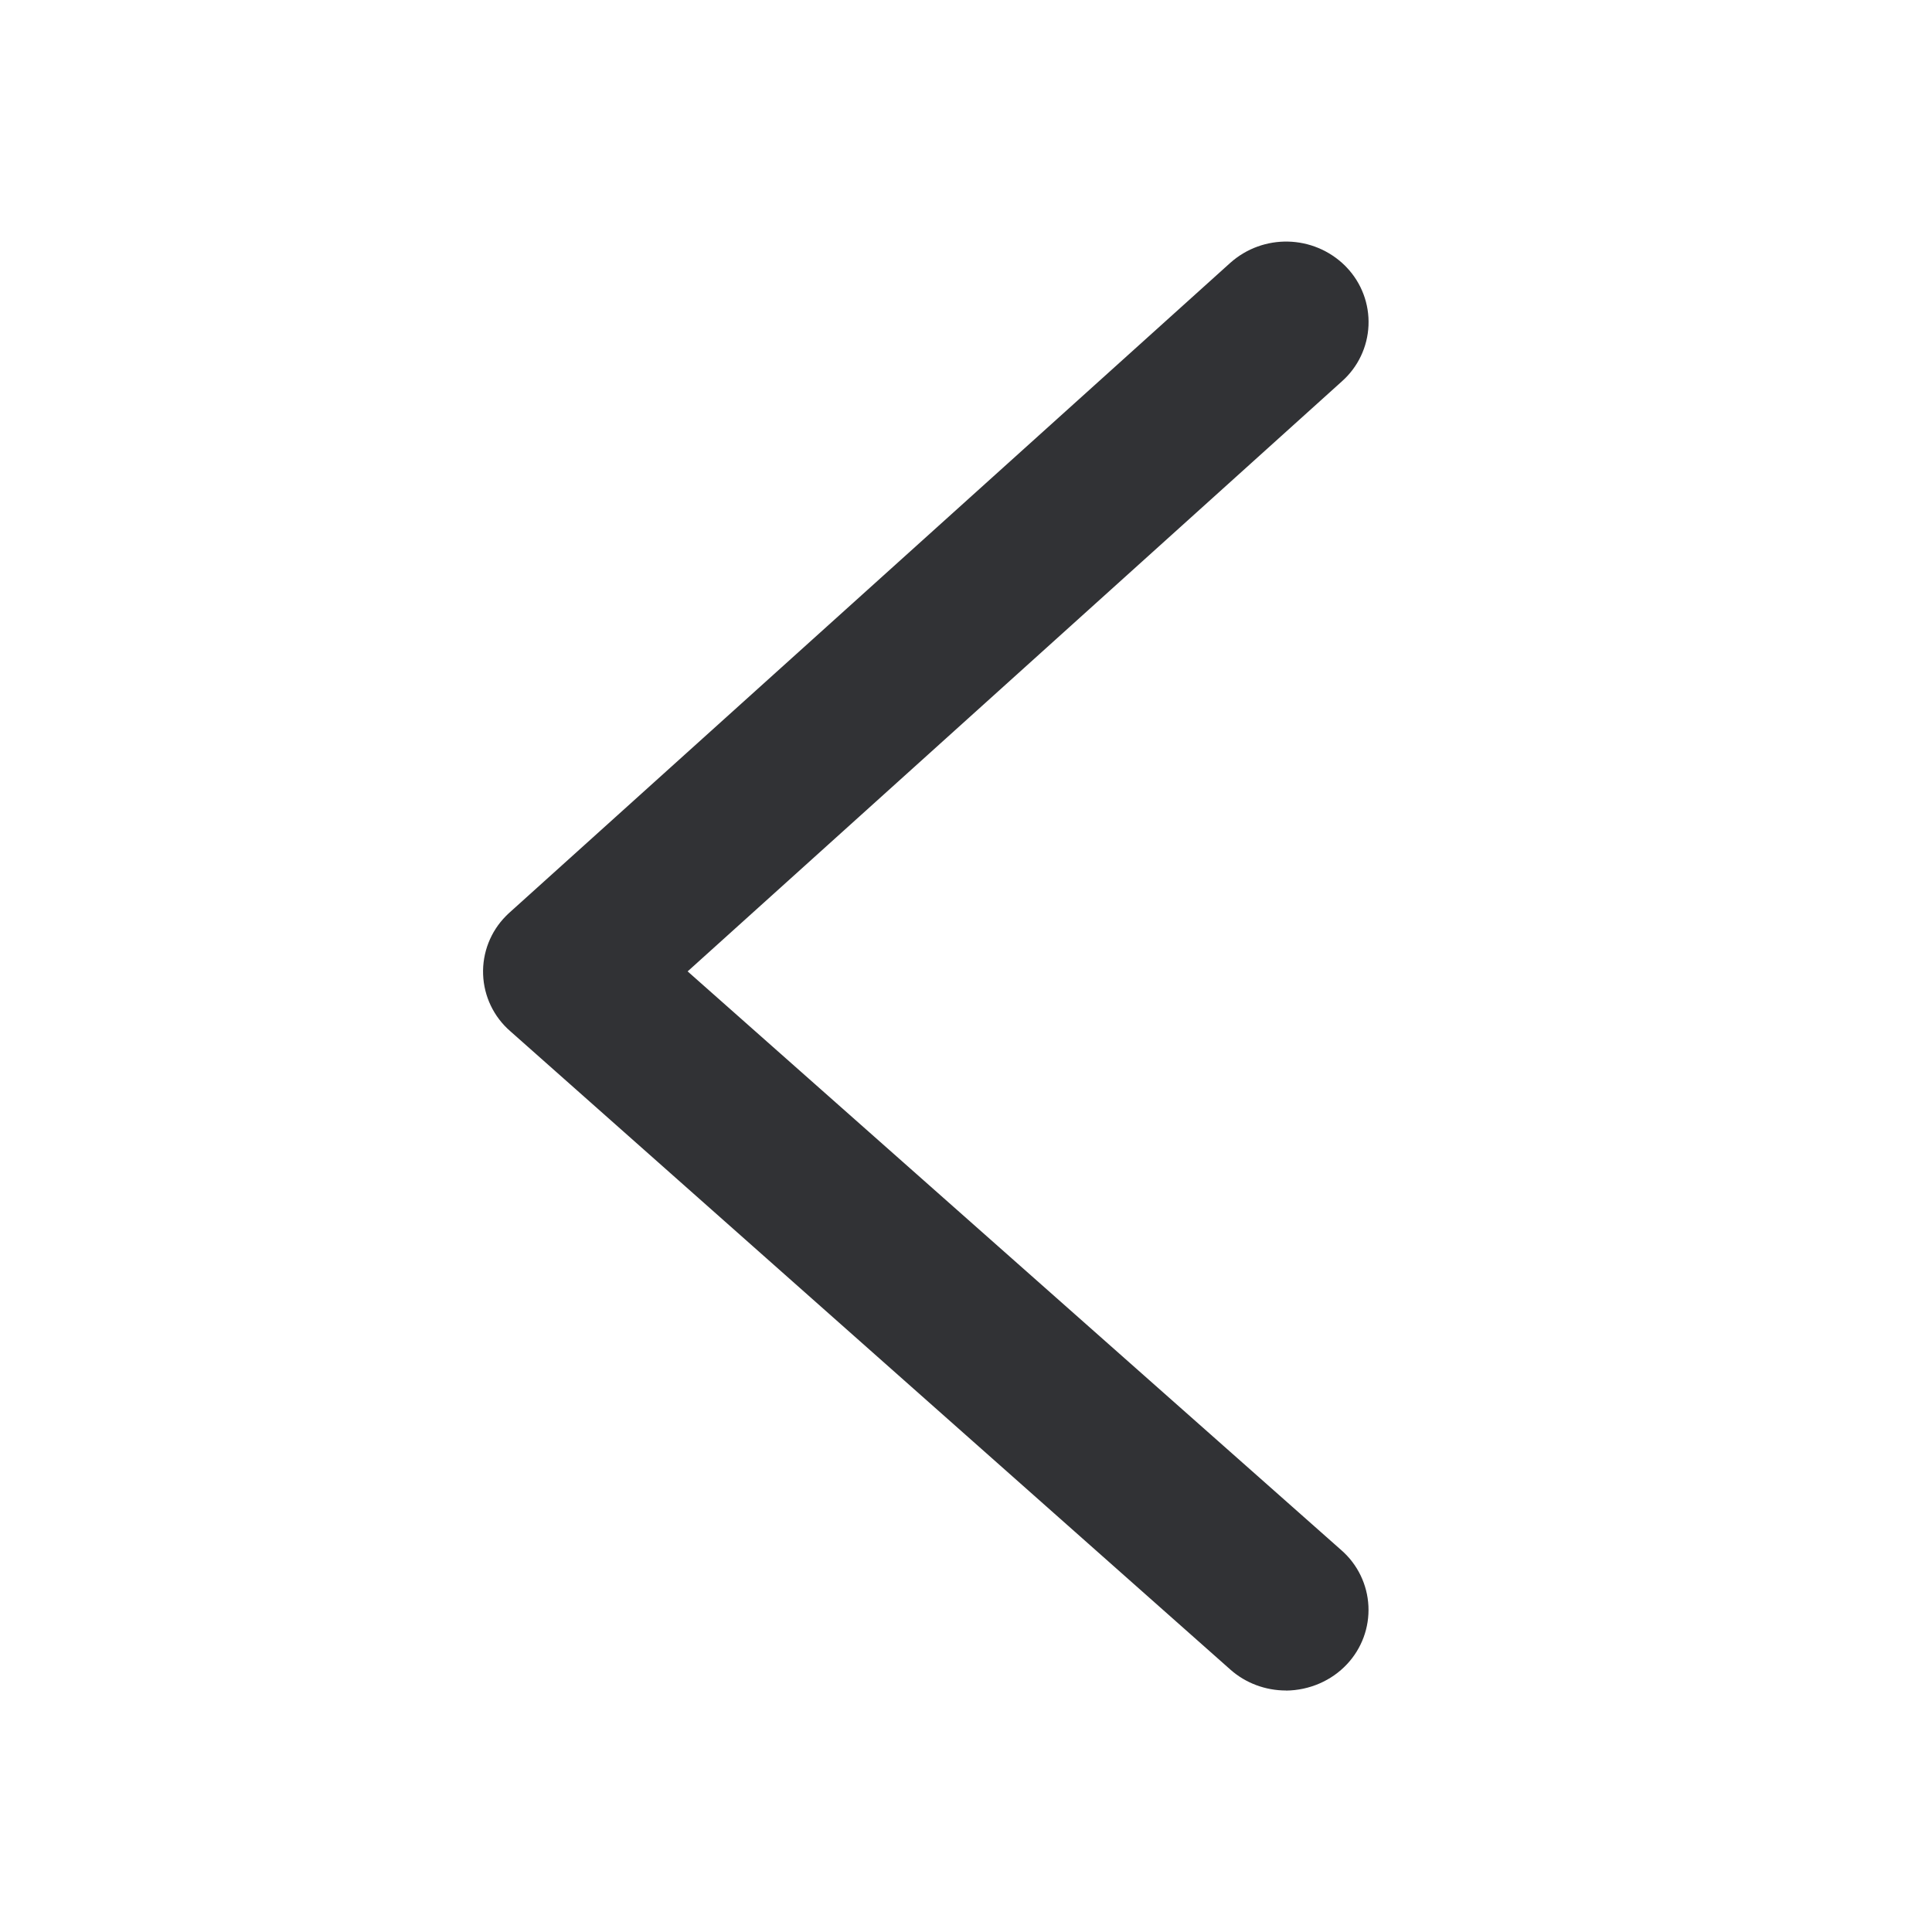
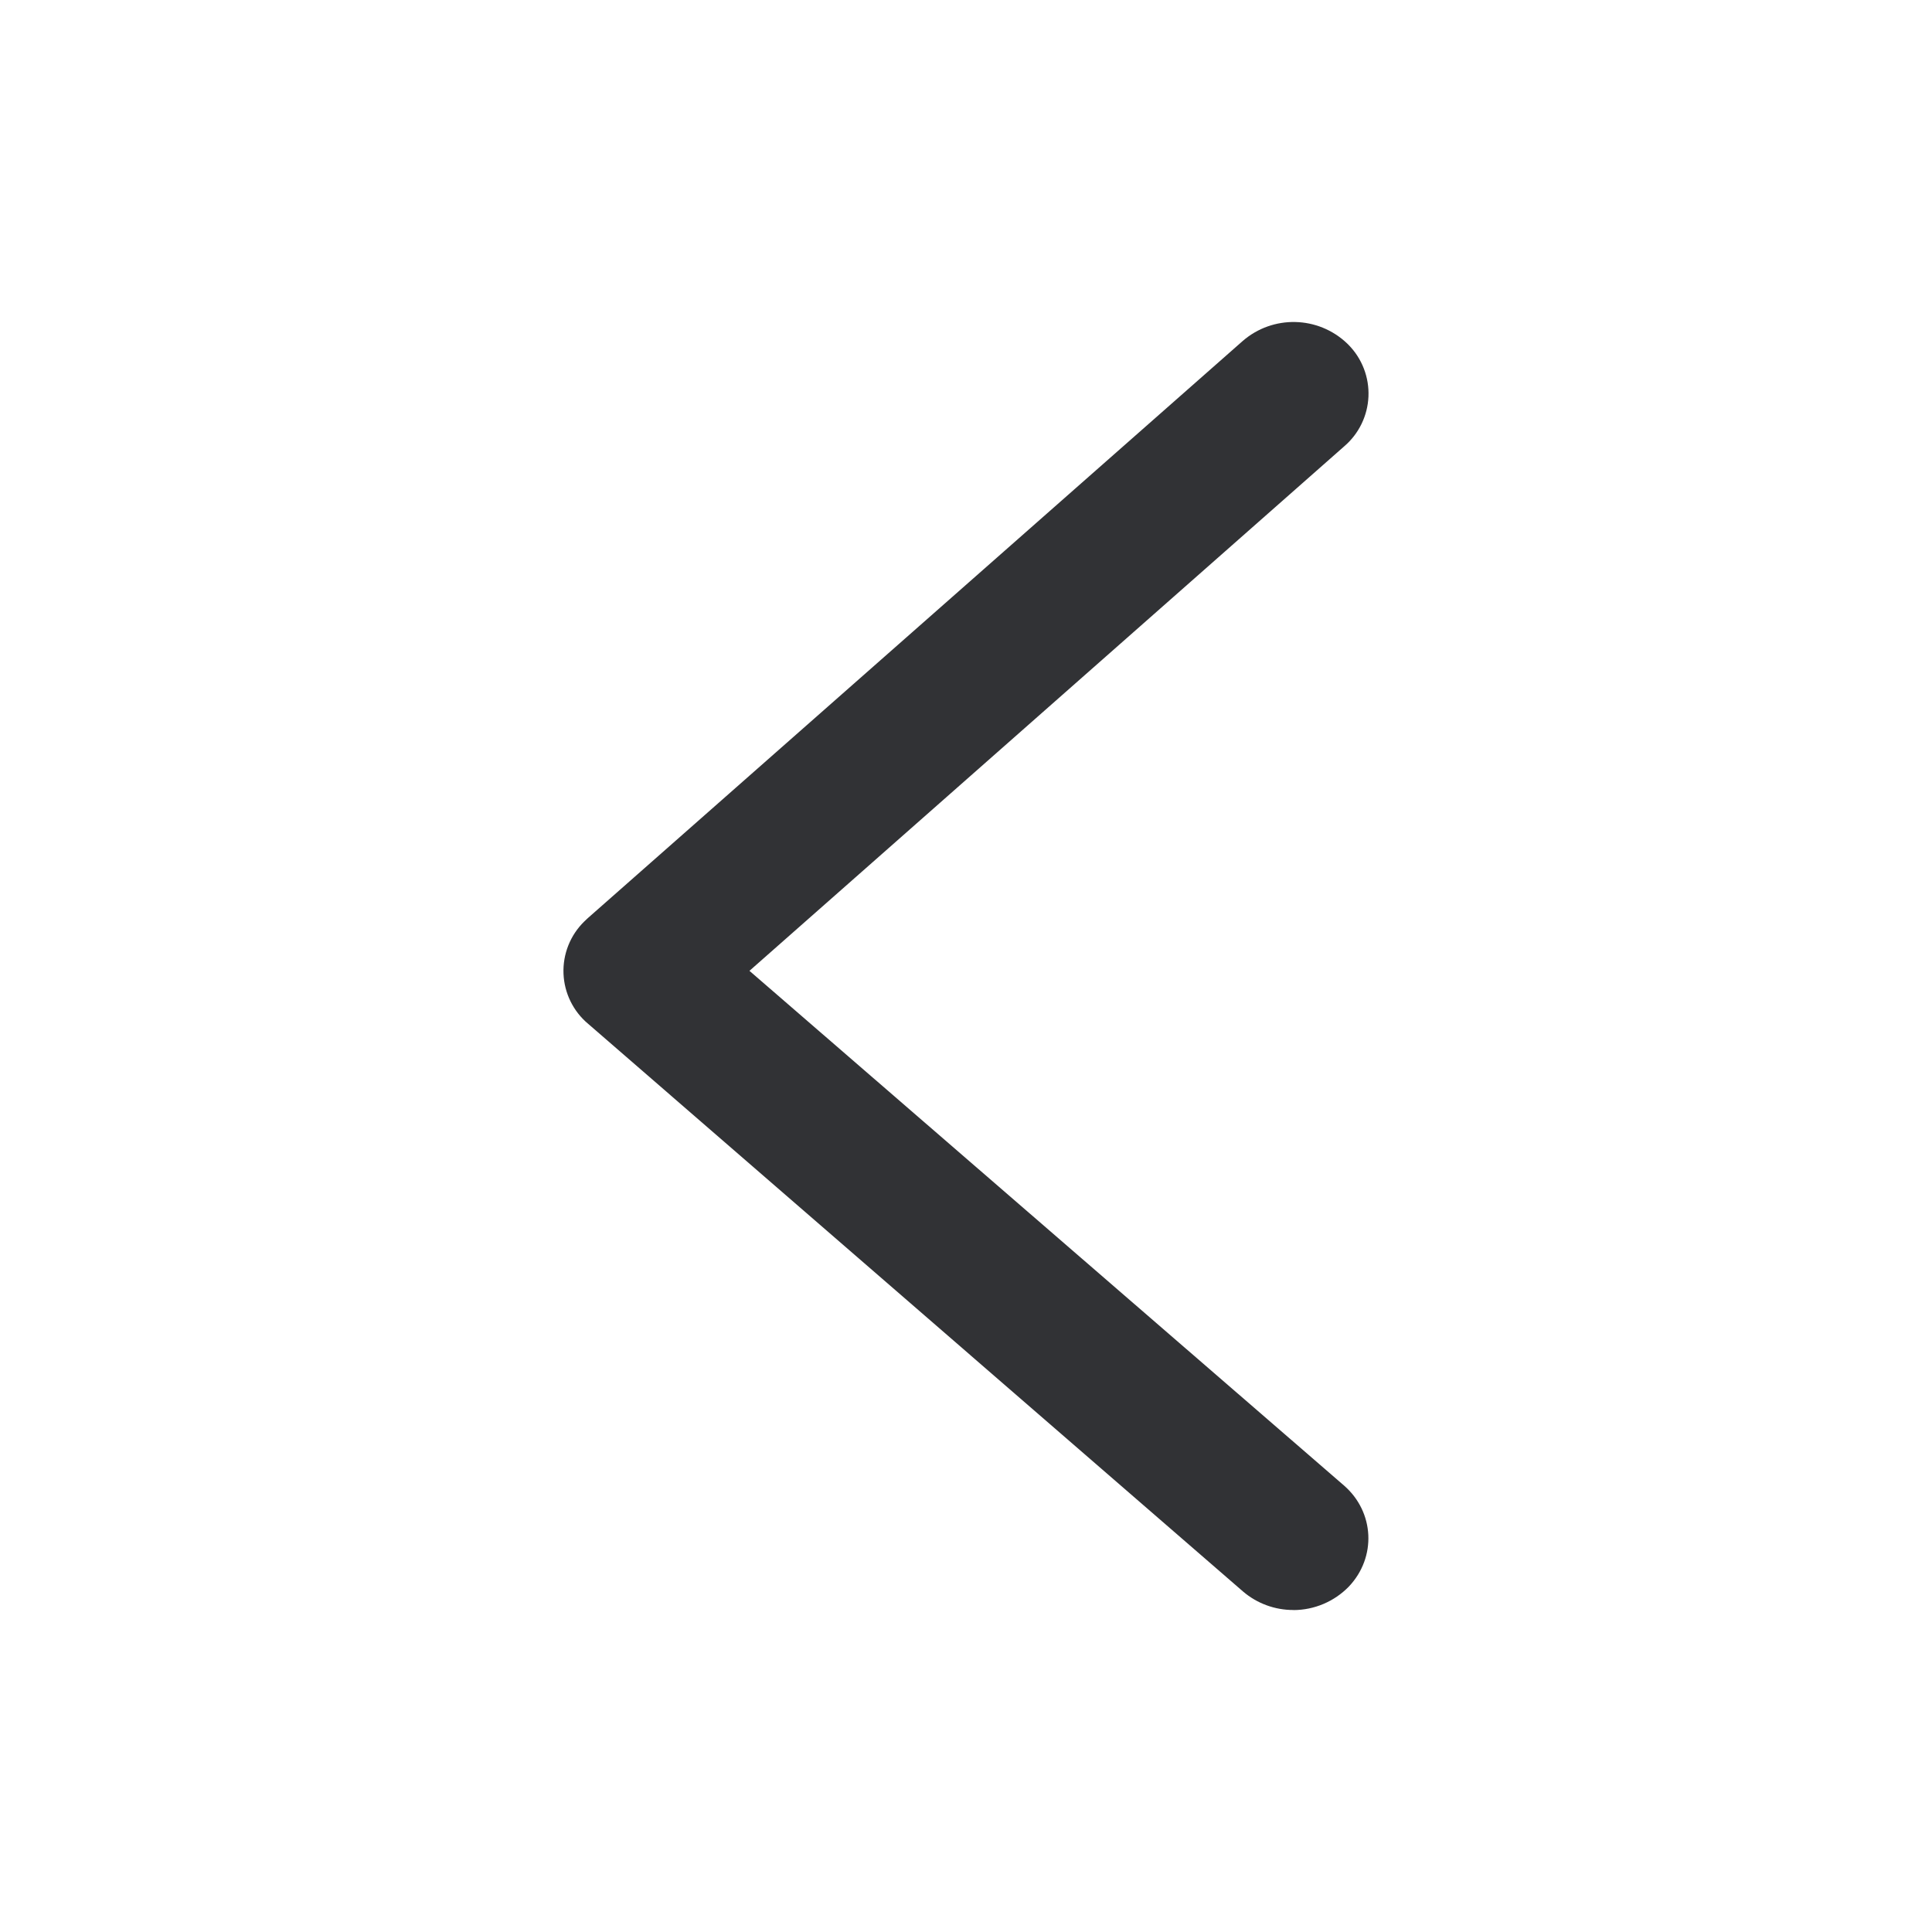
<svg xmlns="http://www.w3.org/2000/svg" width="24" height="24" viewBox="0 0 24 24">
-   <path d="M15.975 21c-.255 0-.502-.092-.69-.259L6.339 12.81a.98.98 0 01-.053-1.432c.013-.015.03-.028.045-.043l8.95-8.068a1.043 1.043 0 011.427.033l.022.023a.984.984 0 01-.06 1.414l-8.128 7.33 8.123 7.192a.984.984 0 01.068 1.414c-.191.205-.467.325-.757.328" fill="#313235" fill-rule="nonzero" />
+   <path d="M16.068 20a.959.959 0 01-.627-.23l-8.133-7.05a.858.858 0 01-.05-1.273c.013-.014.028-.025.042-.04l8.136-7.17a.964.964 0 011.298.029l.02.02a.862.862 0 01-.054 1.257L9.31 12.06l7.385 6.393c.38.33.407.892.06 1.257a.964.964 0 01-.687.291" fill="#313235" fill-rule="nonzero" />
</svg>
